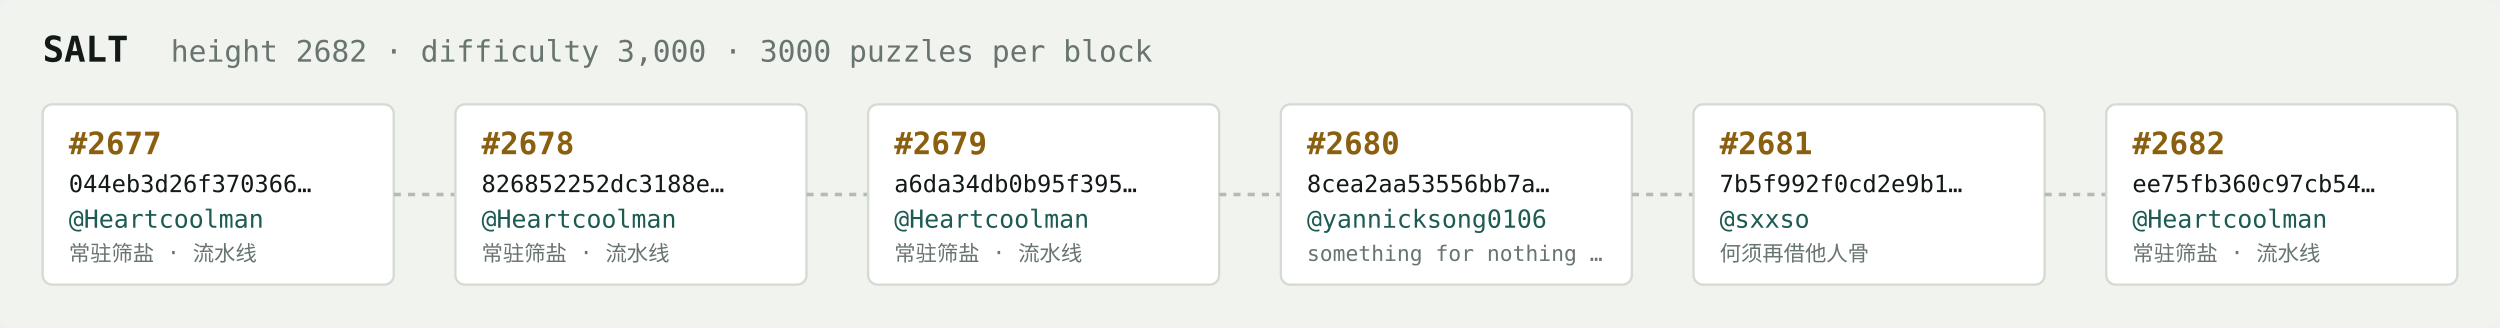
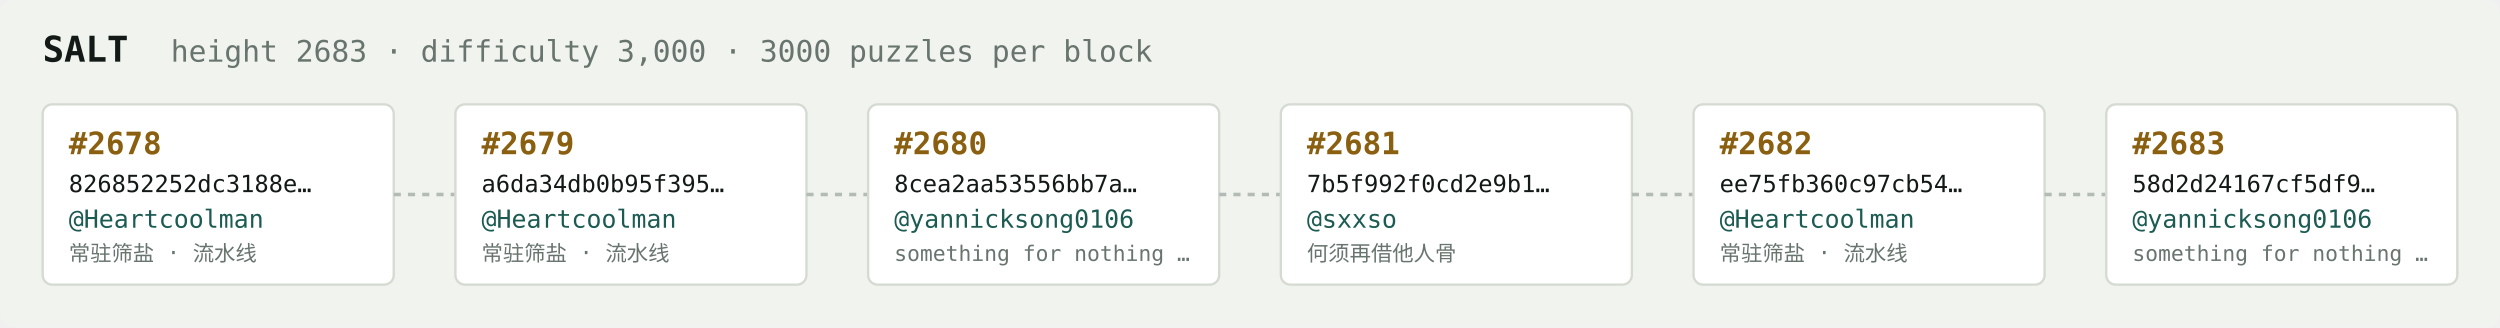
<svg xmlns="http://www.w3.org/2000/svg" width="1054" height="138" viewBox="0 0 1054 138" font-family="ui-monospace,SFMono-Regular,Menlo,monospace">
  <rect fill="#f1f3ef" width="1054" height="138" rx="6" />
  <text x="18" y="26" fill="#121916" font-size="15" font-weight="700">SALT</text>
-   <text x="72" y="26" fill="#68746e" font-size="12.5">height 2682 · difficulty 3,000 · 3000 puzzles per block</text>
+   <text x="72" y="26" fill="#68746e" font-size="12.5">height 2683 · difficulty 3,000 · 3000 puzzles per block</text>
  <rect x="18" y="44" width="148" height="76" rx="4" fill="#ffffff" stroke="#d5dbd2" stroke-width="1" />
-   <text x="29" y="65" fill="#8a5f10" font-size="13" font-weight="700">#2677</text>
-   <text x="29" y="81" fill="#121916" font-size="10">044eb3d26f370366…</text>
+   <text x="29" y="65" fill="#8a5f10" font-size="13" font-weight="700">#2678</text>
+   <text x="29" y="81" fill="#121916" font-size="10">826852252dc3188e…</text>
  <text x="29" y="96" fill="#1c5b52" font-size="10.5">@Heartcoolman</text>
  <text x="29" y="110" fill="#68746e" font-size="9">常驻筛盐 · 流水线</text>
  <line x1="166" y1="82.0" x2="192" y2="82.0" stroke="#b3bcb4" stroke-width="1.5" stroke-dasharray="3 3" />
  <rect x="192" y="44" width="148" height="76" rx="4" fill="#ffffff" stroke="#d5dbd2" stroke-width="1" />
-   <text x="203" y="65" fill="#8a5f10" font-size="13" font-weight="700">#2678</text>
-   <text x="203" y="81" fill="#121916" font-size="10">826852252dc3188e…</text>
+   <text x="203" y="65" fill="#8a5f10" font-size="13" font-weight="700">#2679</text>
+   <text x="203" y="81" fill="#121916" font-size="10">a6da34db0b95f395…</text>
  <text x="203" y="96" fill="#1c5b52" font-size="10.5">@Heartcoolman</text>
  <text x="203" y="110" fill="#68746e" font-size="9">常驻筛盐 · 流水线</text>
  <line x1="340" y1="82.0" x2="366" y2="82.0" stroke="#b3bcb4" stroke-width="1.5" stroke-dasharray="3 3" />
  <rect x="366" y="44" width="148" height="76" rx="4" fill="#ffffff" stroke="#d5dbd2" stroke-width="1" />
-   <text x="377" y="65" fill="#8a5f10" font-size="13" font-weight="700">#2679</text>
-   <text x="377" y="81" fill="#121916" font-size="10">a6da34db0b95f395…</text>
-   <text x="377" y="96" fill="#1c5b52" font-size="10.5">@Heartcoolman</text>
-   <text x="377" y="110" fill="#68746e" font-size="9">常驻筛盐 · 流水线</text>
+   <text x="377" y="65" fill="#8a5f10" font-size="13" font-weight="700">#2680</text>
+   <text x="377" y="81" fill="#121916" font-size="10">8cea2aa53556bb7a…</text>
+   <text x="377" y="96" fill="#1c5b52" font-size="10.5">@yannicksong0106</text>
+   <text x="377" y="110" fill="#68746e" font-size="9">something for nothing …</text>
  <line x1="514" y1="82.0" x2="540" y2="82.0" stroke="#b3bcb4" stroke-width="1.5" stroke-dasharray="3 3" />
  <rect x="540" y="44" width="148" height="76" rx="4" fill="#ffffff" stroke="#d5dbd2" stroke-width="1" />
-   <text x="551" y="65" fill="#8a5f10" font-size="13" font-weight="700">#2680</text>
-   <text x="551" y="81" fill="#121916" font-size="10">8cea2aa53556bb7a…</text>
-   <text x="551" y="96" fill="#1c5b52" font-size="10.5">@yannicksong0106</text>
-   <text x="551" y="110" fill="#68746e" font-size="9">something for nothing …</text>
+   <text x="551" y="65" fill="#8a5f10" font-size="13" font-weight="700">#2681</text>
+   <text x="551" y="81" fill="#121916" font-size="10">7b5f992f0cd2e9b1…</text>
+   <text x="551" y="96" fill="#1c5b52" font-size="10.5">@sxxso</text>
+   <text x="551" y="110" fill="#68746e" font-size="9">何须再借他人骨</text>
  <line x1="688" y1="82.0" x2="714" y2="82.0" stroke="#b3bcb4" stroke-width="1.5" stroke-dasharray="3 3" />
  <rect x="714" y="44" width="148" height="76" rx="4" fill="#ffffff" stroke="#d5dbd2" stroke-width="1" />
-   <text x="725" y="65" fill="#8a5f10" font-size="13" font-weight="700">#2681</text>
-   <text x="725" y="81" fill="#121916" font-size="10">7b5f992f0cd2e9b1…</text>
-   <text x="725" y="96" fill="#1c5b52" font-size="10.5">@sxxso</text>
-   <text x="725" y="110" fill="#68746e" font-size="9">何须再借他人骨</text>
+   <text x="725" y="65" fill="#8a5f10" font-size="13" font-weight="700">#2682</text>
+   <text x="725" y="81" fill="#121916" font-size="10">ee75fb360c97cb54…</text>
+   <text x="725" y="96" fill="#1c5b52" font-size="10.5">@Heartcoolman</text>
+   <text x="725" y="110" fill="#68746e" font-size="9">常驻筛盐 · 流水线</text>
  <line x1="862" y1="82.0" x2="888" y2="82.0" stroke="#b3bcb4" stroke-width="1.5" stroke-dasharray="3 3" />
  <rect x="888" y="44" width="148" height="76" rx="4" fill="#ffffff" stroke="#d5dbd2" stroke-width="1" />
-   <text x="899" y="65" fill="#8a5f10" font-size="13" font-weight="700">#2682</text>
-   <text x="899" y="81" fill="#121916" font-size="10">ee75fb360c97cb54…</text>
-   <text x="899" y="96" fill="#1c5b52" font-size="10.5">@Heartcoolman</text>
-   <text x="899" y="110" fill="#68746e" font-size="9">常驻筛盐 · 流水线</text>
+   <text x="899" y="65" fill="#8a5f10" font-size="13" font-weight="700">#2683</text>
+   <text x="899" y="81" fill="#121916" font-size="10">58d2d24167cf5df9…</text>
+   <text x="899" y="96" fill="#1c5b52" font-size="10.5">@yannicksong0106</text>
+   <text x="899" y="110" fill="#68746e" font-size="9">something for nothing …</text>
</svg>
